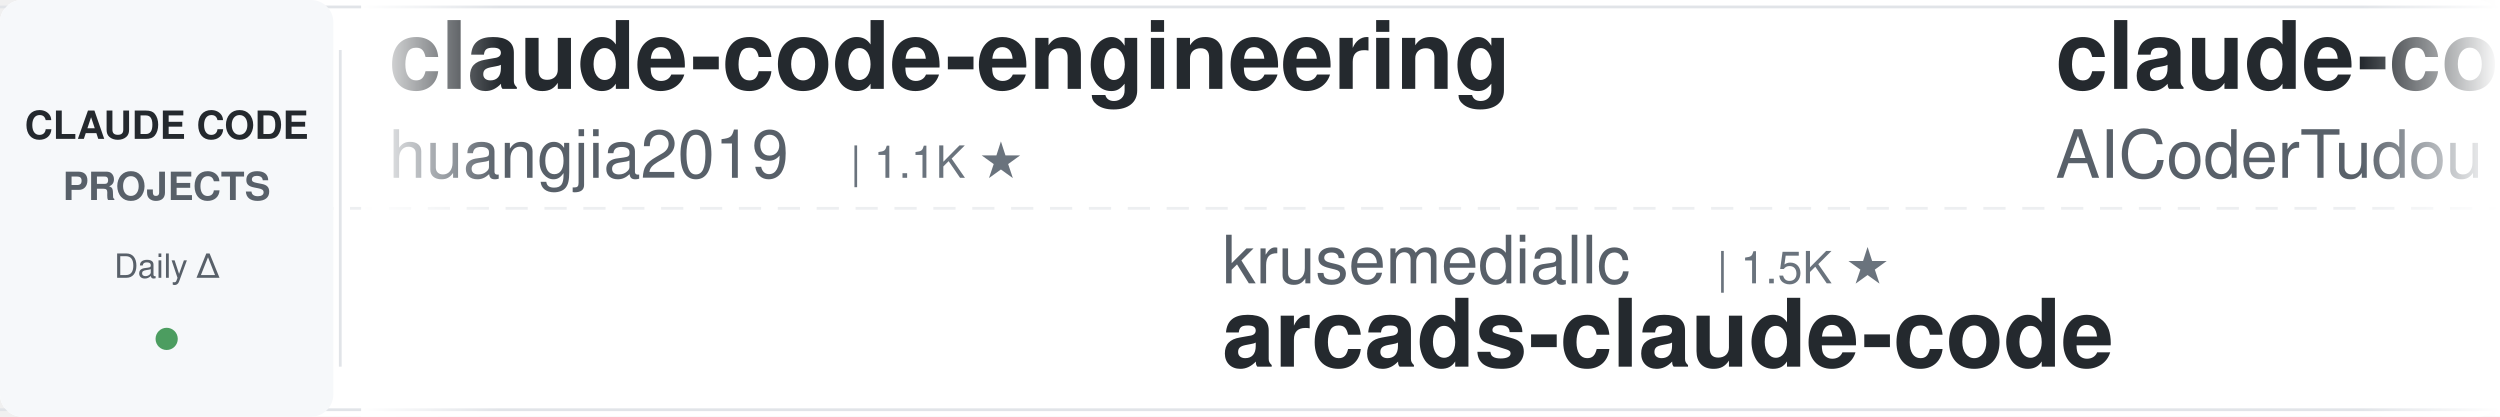
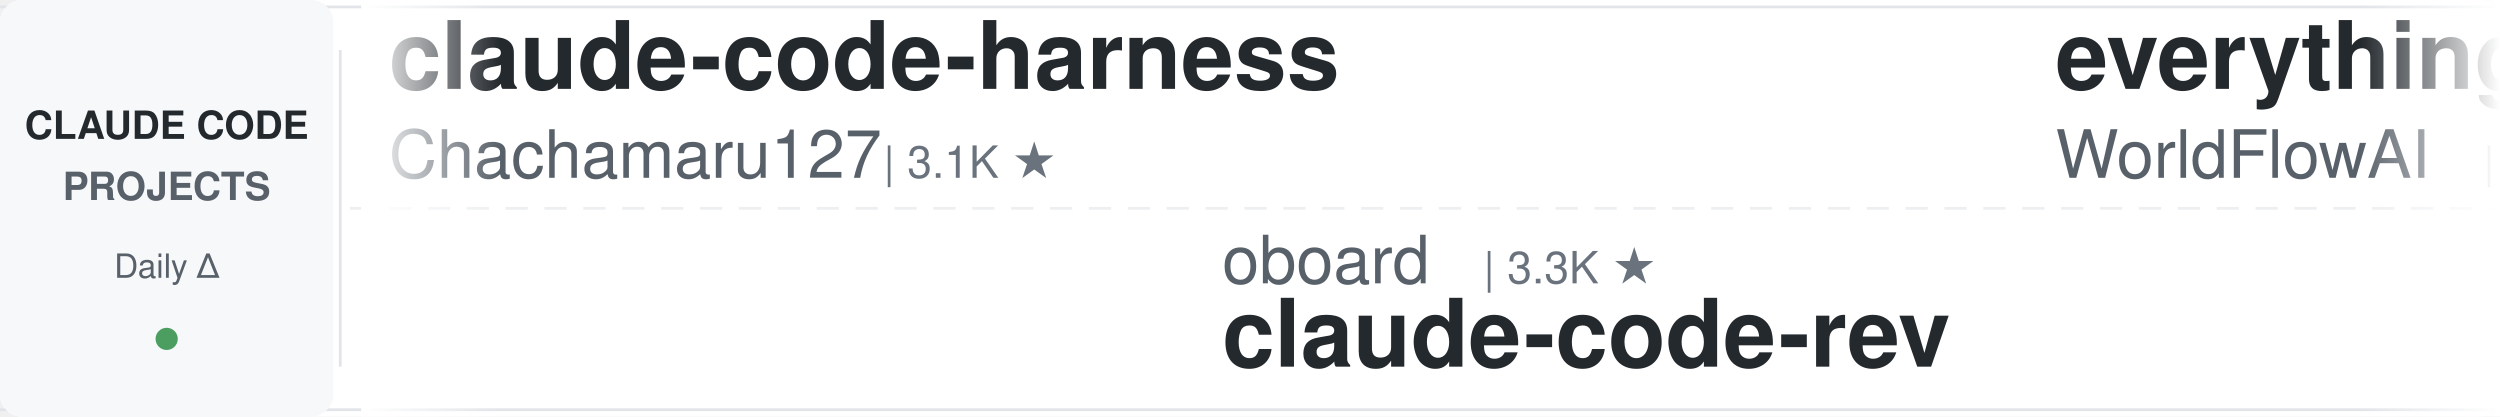
<svg xmlns="http://www.w3.org/2000/svg" width="900" height="150">
  <defs>
    <linearGradient id="leftFade" x1="0%" y1="0%" x2="100%" y2="0%">
      <stop offset="0%" style="stop-color:#ffffff;stop-opacity:1" />
      <stop offset="100%" style="stop-color:#ffffff;stop-opacity:0" />
    </linearGradient>
    <linearGradient id="rightFade" x1="0%" y1="0%" x2="100%" y2="0%">
      <stop offset="0%" style="stop-color:#ffffff;stop-opacity:0" />
      <stop offset="100%" style="stop-color:#ffffff;stop-opacity:1" />
    </linearGradient>
  </defs>
  <rect width="900" height="150" fill="#ffffff" rx="8" />
  <rect x="0" y="2" width="900" height="1" fill="#e1e4e8" />
  <rect x="0" y="147" width="900" height="1" fill="#e1e4e8" />
  <line x1="0" y1="75" x2="900" y2="75" stroke="#e1e4e8" stroke-width="1" stroke-dasharray="8 6" opacity="0.6" />
  <rect x="0" y="0" width="120" height="150" fill="#f6f8fa" rx="8" />
  <text x="60" y="50" font-family="-apple-system, BlinkMacSystemFont, 'Segoe UI', Helvetica, Arial, sans-serif" font-size="14" font-weight="600" fill="#24292e" text-anchor="middle">CLAUDE CODE</text>
  <text x="60" y="72" font-family="-apple-system, BlinkMacSystemFont, 'Segoe UI', Helvetica, Arial, sans-serif" font-size="14" font-weight="600" fill="#586069" text-anchor="middle">PROJECTS</text>
  <text x="60" y="100" font-family="-apple-system, BlinkMacSystemFont, 'Segoe UI', Helvetica, Arial, sans-serif" font-size="12" font-weight="500" fill="#586069" text-anchor="middle">Daily Δ</text>
  <circle cx="60" cy="122" r="4" fill="#22863a" opacity="0.8" />
  <rect x="122" y="18" width="1" height="114" fill="#e1e4e8" />
  <clipPath id="tickerClip">
    <rect x="130" y="0" width="770" height="150" />
  </clipPath>
  <g clip-path="url(#tickerClip)">
    <g id="tickerItems">
      <animateTransform attributeName="transform" attributeType="XML" type="translate" from="0 0" to="-3000 0" dur="54s" repeatCount="indefinite" />
      <g transform="translate(0, 0)">
-         <text x="140" y="32" font-family="-apple-system, BlinkMacSystemFont, 'Segoe UI', Helvetica, Arial, sans-serif" font-size="34" font-weight="600" fill="#24292e">claude-code-engineering</text>
-         <text x="140" y="64" font-family="-apple-system, BlinkMacSystemFont, 'Segoe UI', Helvetica, Arial, sans-serif" font-size="24" font-weight="400" fill="#586069">huangjia2019</text>
-         <text x="306" y="64" font-family="-apple-system, BlinkMacSystemFont, 'Segoe UI', Helvetica, Arial, sans-serif" font-size="16" font-weight="500" fill="#6a737d">| 1.1K ★</text>
+         <text x="140" y="32" font-family="-apple-system, BlinkMacSystemFont, 'Segoe UI', Helvetica, Arial, sans-serif" font-size="34" font-weight="600" fill="#24292e">claude-code-harness</text>
+         <text x="140" y="64" font-family="-apple-system, BlinkMacSystemFont, 'Segoe UI', Helvetica, Arial, sans-serif" font-size="24" font-weight="400" fill="#586069">Chachamaru127</text>
+         <text x="318" y="64" font-family="-apple-system, BlinkMacSystemFont, 'Segoe UI', Helvetica, Arial, sans-serif" font-size="16" font-weight="500" fill="#6a737d">| 3.1K ★</text>
      </g>
      <g transform="translate(300, 0)">
-         <text x="140" y="102" font-family="-apple-system, BlinkMacSystemFont, 'Segoe UI', Helvetica, Arial, sans-serif" font-size="24" font-weight="400" fill="#586069">krusemediallc</text>
-         <text x="318" y="102" font-family="-apple-system, BlinkMacSystemFont, 'Segoe UI', Helvetica, Arial, sans-serif" font-size="16" font-weight="500" fill="#6a737d">| 1.5K ★</text>
-         <text x="140" y="132" font-family="-apple-system, BlinkMacSystemFont, 'Segoe UI', Helvetica, Arial, sans-serif" font-size="34" font-weight="600" fill="#24292e">arcads-claude-code</text>
+         <text x="140" y="102" font-family="-apple-system, BlinkMacSystemFont, 'Segoe UI', Helvetica, Arial, sans-serif" font-size="24" font-weight="400" fill="#586069">oboard</text>
+         <text x="234" y="102" font-family="-apple-system, BlinkMacSystemFont, 'Segoe UI', Helvetica, Arial, sans-serif" font-size="16" font-weight="500" fill="#6a737d">| 3.3K ★</text>
+         <text x="140" y="132" font-family="-apple-system, BlinkMacSystemFont, 'Segoe UI', Helvetica, Arial, sans-serif" font-size="34" font-weight="600" fill="#24292e">claude-code-rev</text>
      </g>
      <g transform="translate(600, 0)">
-         <text x="140" y="32" font-family="-apple-system, BlinkMacSystemFont, 'Segoe UI', Helvetica, Arial, sans-serif" font-size="34" font-weight="600" fill="#24292e">claude-code-tudou</text>
-         <text x="140" y="64" font-family="-apple-system, BlinkMacSystemFont, 'Segoe UI', Helvetica, Arial, sans-serif" font-size="24" font-weight="400" fill="#586069">AICoderTudou</text>
-         <text x="306" y="64" font-family="-apple-system, BlinkMacSystemFont, 'Segoe UI', Helvetica, Arial, sans-serif" font-size="16" font-weight="500" fill="#6a737d">| 494 ★</text>
+         <text x="140" y="32" font-family="-apple-system, BlinkMacSystemFont, 'Segoe UI', Helvetica, Arial, sans-serif" font-size="34" font-weight="600" fill="#24292e">everything-claude-code</text>
+         <text x="140" y="64" font-family="-apple-system, BlinkMacSystemFont, 'Segoe UI', Helvetica, Arial, sans-serif" font-size="24" font-weight="400" fill="#586069">WorldFlowAI</text>
+         <text x="294" y="64" font-family="-apple-system, BlinkMacSystemFont, 'Segoe UI', Helvetica, Arial, sans-serif" font-size="16" font-weight="500" fill="#6a737d">| 3.6K ★</text>
      </g>
      <g transform="translate(900, 0)">
-         <text x="140" y="102" font-family="-apple-system, BlinkMacSystemFont, 'Segoe UI', Helvetica, Arial, sans-serif" font-size="24" font-weight="400" fill="#586069">Pimzino</text>
-         <text x="246" y="102" font-family="-apple-system, BlinkMacSystemFont, 'Segoe UI', Helvetica, Arial, sans-serif" font-size="16" font-weight="500" fill="#6a737d">| 3.9K ★</text>
-         <text x="140" y="132" font-family="-apple-system, BlinkMacSystemFont, 'Segoe UI', Helvetica, Arial, sans-serif" font-size="34" font-weight="600" fill="#24292e">claude-code-spec-workflo...</text>
+         <text x="140" y="102" font-family="-apple-system, BlinkMacSystemFont, 'Segoe UI', Helvetica, Arial, sans-serif" font-size="24" font-weight="400" fill="#586069">anthropics</text>
+         <text x="282" y="102" font-family="-apple-system, BlinkMacSystemFont, 'Segoe UI', Helvetica, Arial, sans-serif" font-size="16" font-weight="500" fill="#6a737d">| 991 ★</text>
+         <text x="140" y="132" font-family="-apple-system, BlinkMacSystemFont, 'Segoe UI', Helvetica, Arial, sans-serif" font-size="34" font-weight="600" fill="#24292e">claude-code-base-action</text>
      </g>
      <g transform="translate(1200, 0)">
-         <text x="140" y="32" font-family="-apple-system, BlinkMacSystemFont, 'Segoe UI', Helvetica, Arial, sans-serif" font-size="34" font-weight="600" fill="#24292e">claude-code-from-source</text>
-         <text x="140" y="64" font-family="-apple-system, BlinkMacSystemFont, 'Segoe UI', Helvetica, Arial, sans-serif" font-size="24" font-weight="400" fill="#586069">alejandrobalderas</text>
-         <text x="366" y="64" font-family="-apple-system, BlinkMacSystemFont, 'Segoe UI', Helvetica, Arial, sans-serif" font-size="16" font-weight="500" fill="#6a737d">| 2.9K ★</text>
+         <text x="140" y="32" font-family="-apple-system, BlinkMacSystemFont, 'Segoe UI', Helvetica, Arial, sans-serif" font-size="34" font-weight="600" fill="#24292e">skills</text>
+         <text x="140" y="64" font-family="-apple-system, BlinkMacSystemFont, 'Segoe UI', Helvetica, Arial, sans-serif" font-size="24" font-weight="400" fill="#586069">anthropics</text>
+         <text x="282" y="64" font-family="-apple-system, BlinkMacSystemFont, 'Segoe UI', Helvetica, Arial, sans-serif" font-size="16" font-weight="500" fill="#6a737d">| 178.0K ★</text>
      </g>
      <g transform="translate(1500, 0)">
-         <text x="140" y="102" font-family="-apple-system, BlinkMacSystemFont, 'Segoe UI', Helvetica, Arial, sans-serif" font-size="24" font-weight="400" fill="#586069">SeemSeam</text>
-         <text x="258" y="102" font-family="-apple-system, BlinkMacSystemFont, 'Segoe UI', Helvetica, Arial, sans-serif" font-size="16" font-weight="500" fill="#6a737d">| 3.5K ★</text>
-         <text x="140" y="132" font-family="-apple-system, BlinkMacSystemFont, 'Segoe UI', Helvetica, Arial, sans-serif" font-size="34" font-weight="600" fill="#24292e">claude_codex_bridge</text>
+         <text x="140" y="102" font-family="-apple-system, BlinkMacSystemFont, 'Segoe UI', Helvetica, Arial, sans-serif" font-size="24" font-weight="400" fill="#586069">xu-xiang</text>
+         <text x="258" y="102" font-family="-apple-system, BlinkMacSystemFont, 'Segoe UI', Helvetica, Arial, sans-serif" font-size="16" font-weight="500" fill="#6a737d">| 2.0K ★</text>
+         <text x="140" y="132" font-family="-apple-system, BlinkMacSystemFont, 'Segoe UI', Helvetica, Arial, sans-serif" font-size="34" font-weight="600" fill="#24292e">everything-claude-code-z...</text>
      </g>
      <g transform="translate(1800, 0)">
-         <text x="140" y="32" font-family="-apple-system, BlinkMacSystemFont, 'Segoe UI', Helvetica, Arial, sans-serif" font-size="34" font-weight="600" fill="#24292e">awesome-claude-code-tool...</text>
-         <text x="140" y="64" font-family="-apple-system, BlinkMacSystemFont, 'Segoe UI', Helvetica, Arial, sans-serif" font-size="24" font-weight="400" fill="#586069">rohitg00</text>
-         <text x="258" y="64" font-family="-apple-system, BlinkMacSystemFont, 'Segoe UI', Helvetica, Arial, sans-serif" font-size="16" font-weight="500" fill="#6a737d">| 2.6K ★</text>
+         <text x="140" y="32" font-family="-apple-system, BlinkMacSystemFont, 'Segoe UI', Helvetica, Arial, sans-serif" font-size="34" font-weight="600" fill="#24292e">claude-code-my-workflow</text>
+         <text x="140" y="64" font-family="-apple-system, BlinkMacSystemFont, 'Segoe UI', Helvetica, Arial, sans-serif" font-size="24" font-weight="400" fill="#586069">pedrohcgs</text>
+         <text x="270" y="64" font-family="-apple-system, BlinkMacSystemFont, 'Segoe UI', Helvetica, Arial, sans-serif" font-size="16" font-weight="500" fill="#6a737d">| 1.6K ★</text>
      </g>
      <g transform="translate(2100, 0)">
-         <text x="140" y="102" font-family="-apple-system, BlinkMacSystemFont, 'Segoe UI', Helvetica, Arial, sans-serif" font-size="24" font-weight="400" fill="#586069">repowise-dev</text>
-         <text x="306" y="102" font-family="-apple-system, BlinkMacSystemFont, 'Segoe UI', Helvetica, Arial, sans-serif" font-size="16" font-weight="500" fill="#6a737d">| 1.2K ★</text>
-         <text x="140" y="132" font-family="-apple-system, BlinkMacSystemFont, 'Segoe UI', Helvetica, Arial, sans-serif" font-size="34" font-weight="600" fill="#24292e">claude-code-prompts</text>
+         <text x="140" y="102" font-family="-apple-system, BlinkMacSystemFont, 'Segoe UI', Helvetica, Arial, sans-serif" font-size="24" font-weight="400" fill="#586069">ccplugins</text>
+         <text x="270" y="102" font-family="-apple-system, BlinkMacSystemFont, 'Segoe UI', Helvetica, Arial, sans-serif" font-size="16" font-weight="500" fill="#6a737d">| 951 ★</text>
+         <text x="140" y="132" font-family="-apple-system, BlinkMacSystemFont, 'Segoe UI', Helvetica, Arial, sans-serif" font-size="34" font-weight="600" fill="#24292e">awesome-claude-code-plug...</text>
      </g>
      <g transform="translate(2400, 0)">
-         <text x="140" y="32" font-family="-apple-system, BlinkMacSystemFont, 'Segoe UI', Helvetica, Arial, sans-serif" font-size="34" font-weight="600" fill="#24292e">claude-code-local</text>
-         <text x="140" y="64" font-family="-apple-system, BlinkMacSystemFont, 'Segoe UI', Helvetica, Arial, sans-serif" font-size="24" font-weight="400" fill="#586069">nicedreamzapp</text>
-         <text x="318" y="64" font-family="-apple-system, BlinkMacSystemFont, 'Segoe UI', Helvetica, Arial, sans-serif" font-size="16" font-weight="500" fill="#6a737d">| 3.3K ★</text>
+         <text x="140" y="32" font-family="-apple-system, BlinkMacSystemFont, 'Segoe UI', Helvetica, Arial, sans-serif" font-size="34" font-weight="600" fill="#24292e">claude-code-workflows</text>
+         <text x="140" y="64" font-family="-apple-system, BlinkMacSystemFont, 'Segoe UI', Helvetica, Arial, sans-serif" font-size="24" font-weight="400" fill="#586069">OneRedOak</text>
+         <text x="270" y="64" font-family="-apple-system, BlinkMacSystemFont, 'Segoe UI', Helvetica, Arial, sans-serif" font-size="16" font-weight="500" fill="#6a737d">| 3.9K ★</text>
      </g>
      <g transform="translate(2700, 0)">
-         <text x="140" y="102" font-family="-apple-system, BlinkMacSystemFont, 'Segoe UI', Helvetica, Arial, sans-serif" font-size="24" font-weight="400" fill="#586069">lorryjovens-hub</text>
-         <text x="342" y="102" font-family="-apple-system, BlinkMacSystemFont, 'Segoe UI', Helvetica, Arial, sans-serif" font-size="16" font-weight="500" fill="#6a737d">| 1.7K ★</text>
-         <text x="140" y="132" font-family="-apple-system, BlinkMacSystemFont, 'Segoe UI', Helvetica, Arial, sans-serif" font-size="34" font-weight="600" fill="#24292e">claude-code-rust</text>
+         <text x="140" y="102" font-family="-apple-system, BlinkMacSystemFont, 'Segoe UI', Helvetica, Arial, sans-serif" font-size="24" font-weight="400" fill="#586069">Maciek-roboblog</text>
+         <text x="342" y="102" font-family="-apple-system, BlinkMacSystemFont, 'Segoe UI', Helvetica, Arial, sans-serif" font-size="16" font-weight="500" fill="#6a737d">| 8.7K ★</text>
+         <text x="140" y="132" font-family="-apple-system, BlinkMacSystemFont, 'Segoe UI', Helvetica, Arial, sans-serif" font-size="34" font-weight="600" fill="#24292e">Claude-Code-Usage-Monito...</text>
      </g>
      <g transform="translate(3000, 0)">
-         <text x="140" y="32" font-family="-apple-system, BlinkMacSystemFont, 'Segoe UI', Helvetica, Arial, sans-serif" font-size="34" font-weight="600" fill="#24292e">claude-code-engineering</text>
-         <text x="140" y="64" font-family="-apple-system, BlinkMacSystemFont, 'Segoe UI', Helvetica, Arial, sans-serif" font-size="24" font-weight="400" fill="#586069">huangjia2019</text>
-         <text x="306" y="64" font-family="-apple-system, BlinkMacSystemFont, 'Segoe UI', Helvetica, Arial, sans-serif" font-size="16" font-weight="500" fill="#6a737d">| 1.1K ★</text>
+         <text x="140" y="32" font-family="-apple-system, BlinkMacSystemFont, 'Segoe UI', Helvetica, Arial, sans-serif" font-size="34" font-weight="600" fill="#24292e">claude-code-harness</text>
+         <text x="140" y="64" font-family="-apple-system, BlinkMacSystemFont, 'Segoe UI', Helvetica, Arial, sans-serif" font-size="24" font-weight="400" fill="#586069">Chachamaru127</text>
+         <text x="318" y="64" font-family="-apple-system, BlinkMacSystemFont, 'Segoe UI', Helvetica, Arial, sans-serif" font-size="16" font-weight="500" fill="#6a737d">| 3.1K ★</text>
      </g>
      <g transform="translate(3300, 0)">
-         <text x="140" y="102" font-family="-apple-system, BlinkMacSystemFont, 'Segoe UI', Helvetica, Arial, sans-serif" font-size="24" font-weight="400" fill="#586069">krusemediallc</text>
-         <text x="318" y="102" font-family="-apple-system, BlinkMacSystemFont, 'Segoe UI', Helvetica, Arial, sans-serif" font-size="16" font-weight="500" fill="#6a737d">| 1.5K ★</text>
-         <text x="140" y="132" font-family="-apple-system, BlinkMacSystemFont, 'Segoe UI', Helvetica, Arial, sans-serif" font-size="34" font-weight="600" fill="#24292e">arcads-claude-code</text>
+         <text x="140" y="102" font-family="-apple-system, BlinkMacSystemFont, 'Segoe UI', Helvetica, Arial, sans-serif" font-size="24" font-weight="400" fill="#586069">oboard</text>
+         <text x="234" y="102" font-family="-apple-system, BlinkMacSystemFont, 'Segoe UI', Helvetica, Arial, sans-serif" font-size="16" font-weight="500" fill="#6a737d">| 3.3K ★</text>
+         <text x="140" y="132" font-family="-apple-system, BlinkMacSystemFont, 'Segoe UI', Helvetica, Arial, sans-serif" font-size="34" font-weight="600" fill="#24292e">claude-code-rev</text>
      </g>
      <g transform="translate(3600, 0)">
-         <text x="140" y="32" font-family="-apple-system, BlinkMacSystemFont, 'Segoe UI', Helvetica, Arial, sans-serif" font-size="34" font-weight="600" fill="#24292e">claude-code-tudou</text>
-         <text x="140" y="64" font-family="-apple-system, BlinkMacSystemFont, 'Segoe UI', Helvetica, Arial, sans-serif" font-size="24" font-weight="400" fill="#586069">AICoderTudou</text>
-         <text x="306" y="64" font-family="-apple-system, BlinkMacSystemFont, 'Segoe UI', Helvetica, Arial, sans-serif" font-size="16" font-weight="500" fill="#6a737d">| 494 ★</text>
+         <text x="140" y="32" font-family="-apple-system, BlinkMacSystemFont, 'Segoe UI', Helvetica, Arial, sans-serif" font-size="34" font-weight="600" fill="#24292e">everything-claude-code</text>
+         <text x="140" y="64" font-family="-apple-system, BlinkMacSystemFont, 'Segoe UI', Helvetica, Arial, sans-serif" font-size="24" font-weight="400" fill="#586069">WorldFlowAI</text>
+         <text x="294" y="64" font-family="-apple-system, BlinkMacSystemFont, 'Segoe UI', Helvetica, Arial, sans-serif" font-size="16" font-weight="500" fill="#6a737d">| 3.6K ★</text>
      </g>
      <g transform="translate(3900, 0)">
-         <text x="140" y="102" font-family="-apple-system, BlinkMacSystemFont, 'Segoe UI', Helvetica, Arial, sans-serif" font-size="24" font-weight="400" fill="#586069">Pimzino</text>
-         <text x="246" y="102" font-family="-apple-system, BlinkMacSystemFont, 'Segoe UI', Helvetica, Arial, sans-serif" font-size="16" font-weight="500" fill="#6a737d">| 3.9K ★</text>
-         <text x="140" y="132" font-family="-apple-system, BlinkMacSystemFont, 'Segoe UI', Helvetica, Arial, sans-serif" font-size="34" font-weight="600" fill="#24292e">claude-code-spec-workflo...</text>
+         <text x="140" y="102" font-family="-apple-system, BlinkMacSystemFont, 'Segoe UI', Helvetica, Arial, sans-serif" font-size="24" font-weight="400" fill="#586069">anthropics</text>
+         <text x="282" y="102" font-family="-apple-system, BlinkMacSystemFont, 'Segoe UI', Helvetica, Arial, sans-serif" font-size="16" font-weight="500" fill="#6a737d">| 991 ★</text>
+         <text x="140" y="132" font-family="-apple-system, BlinkMacSystemFont, 'Segoe UI', Helvetica, Arial, sans-serif" font-size="34" font-weight="600" fill="#24292e">claude-code-base-action</text>
      </g>
    </g>
  </g>
  <rect x="130" y="0" width="50" height="150" fill="url(#leftFade)" />
  <rect x="850" y="0" width="50" height="150" fill="url(#rightFade)" />
</svg>
